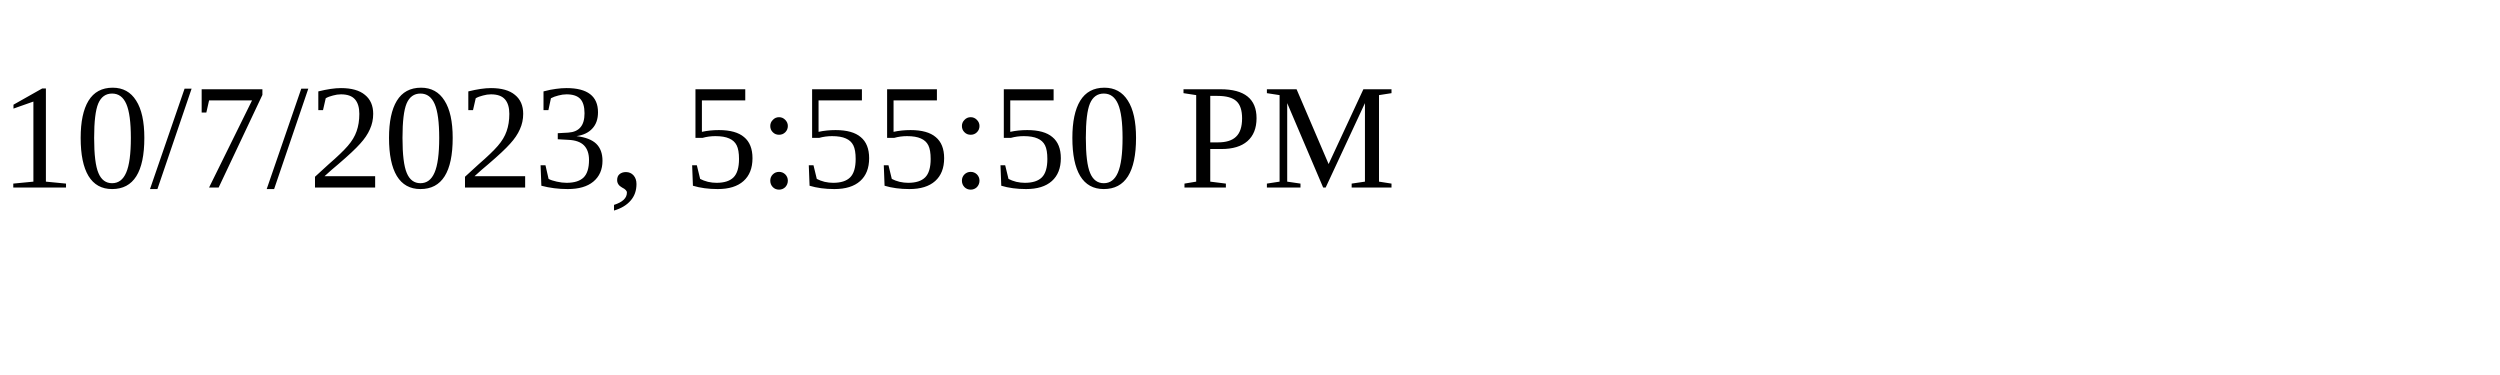
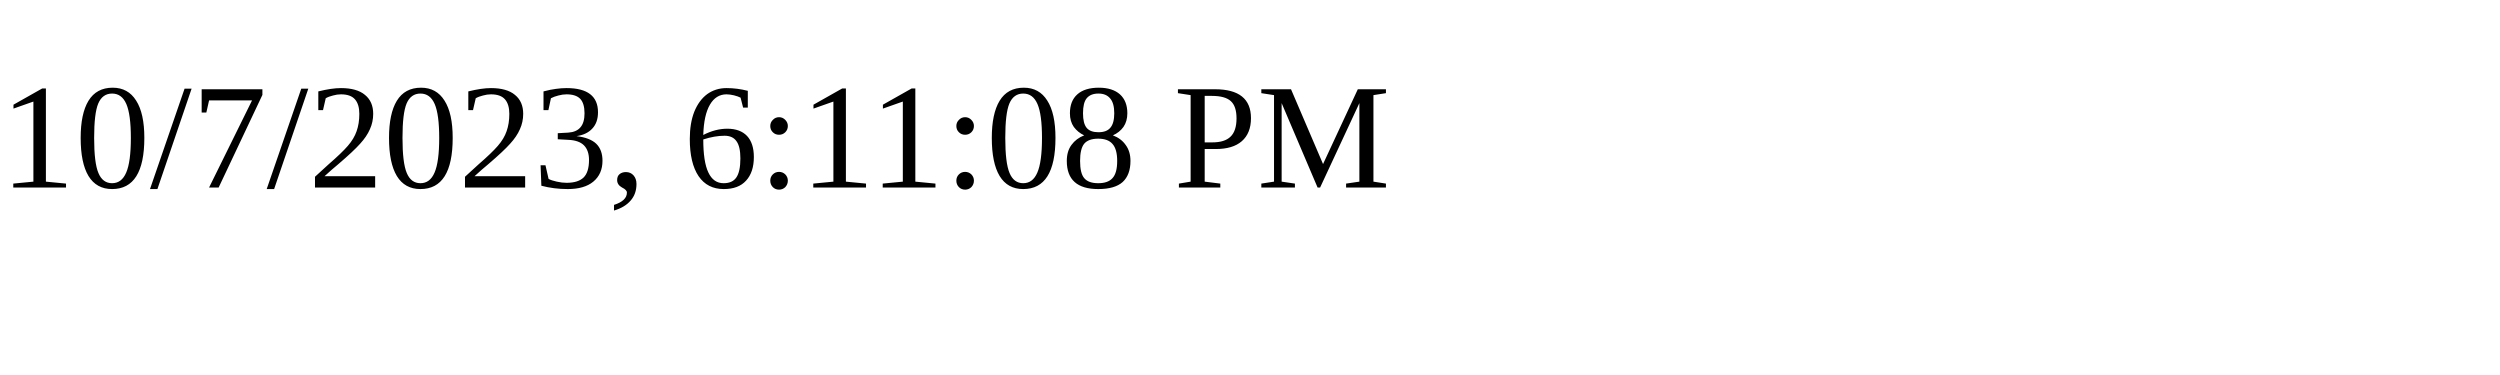
<svg xmlns="http://www.w3.org/2000/svg" height="30" width="200">
-   <text x="0" y="15">10/7/2023, 5:55:50 PM</text>
+   <text x="0" y="15">10/7/2023, 6:11:08 PM</text>
</svg>
